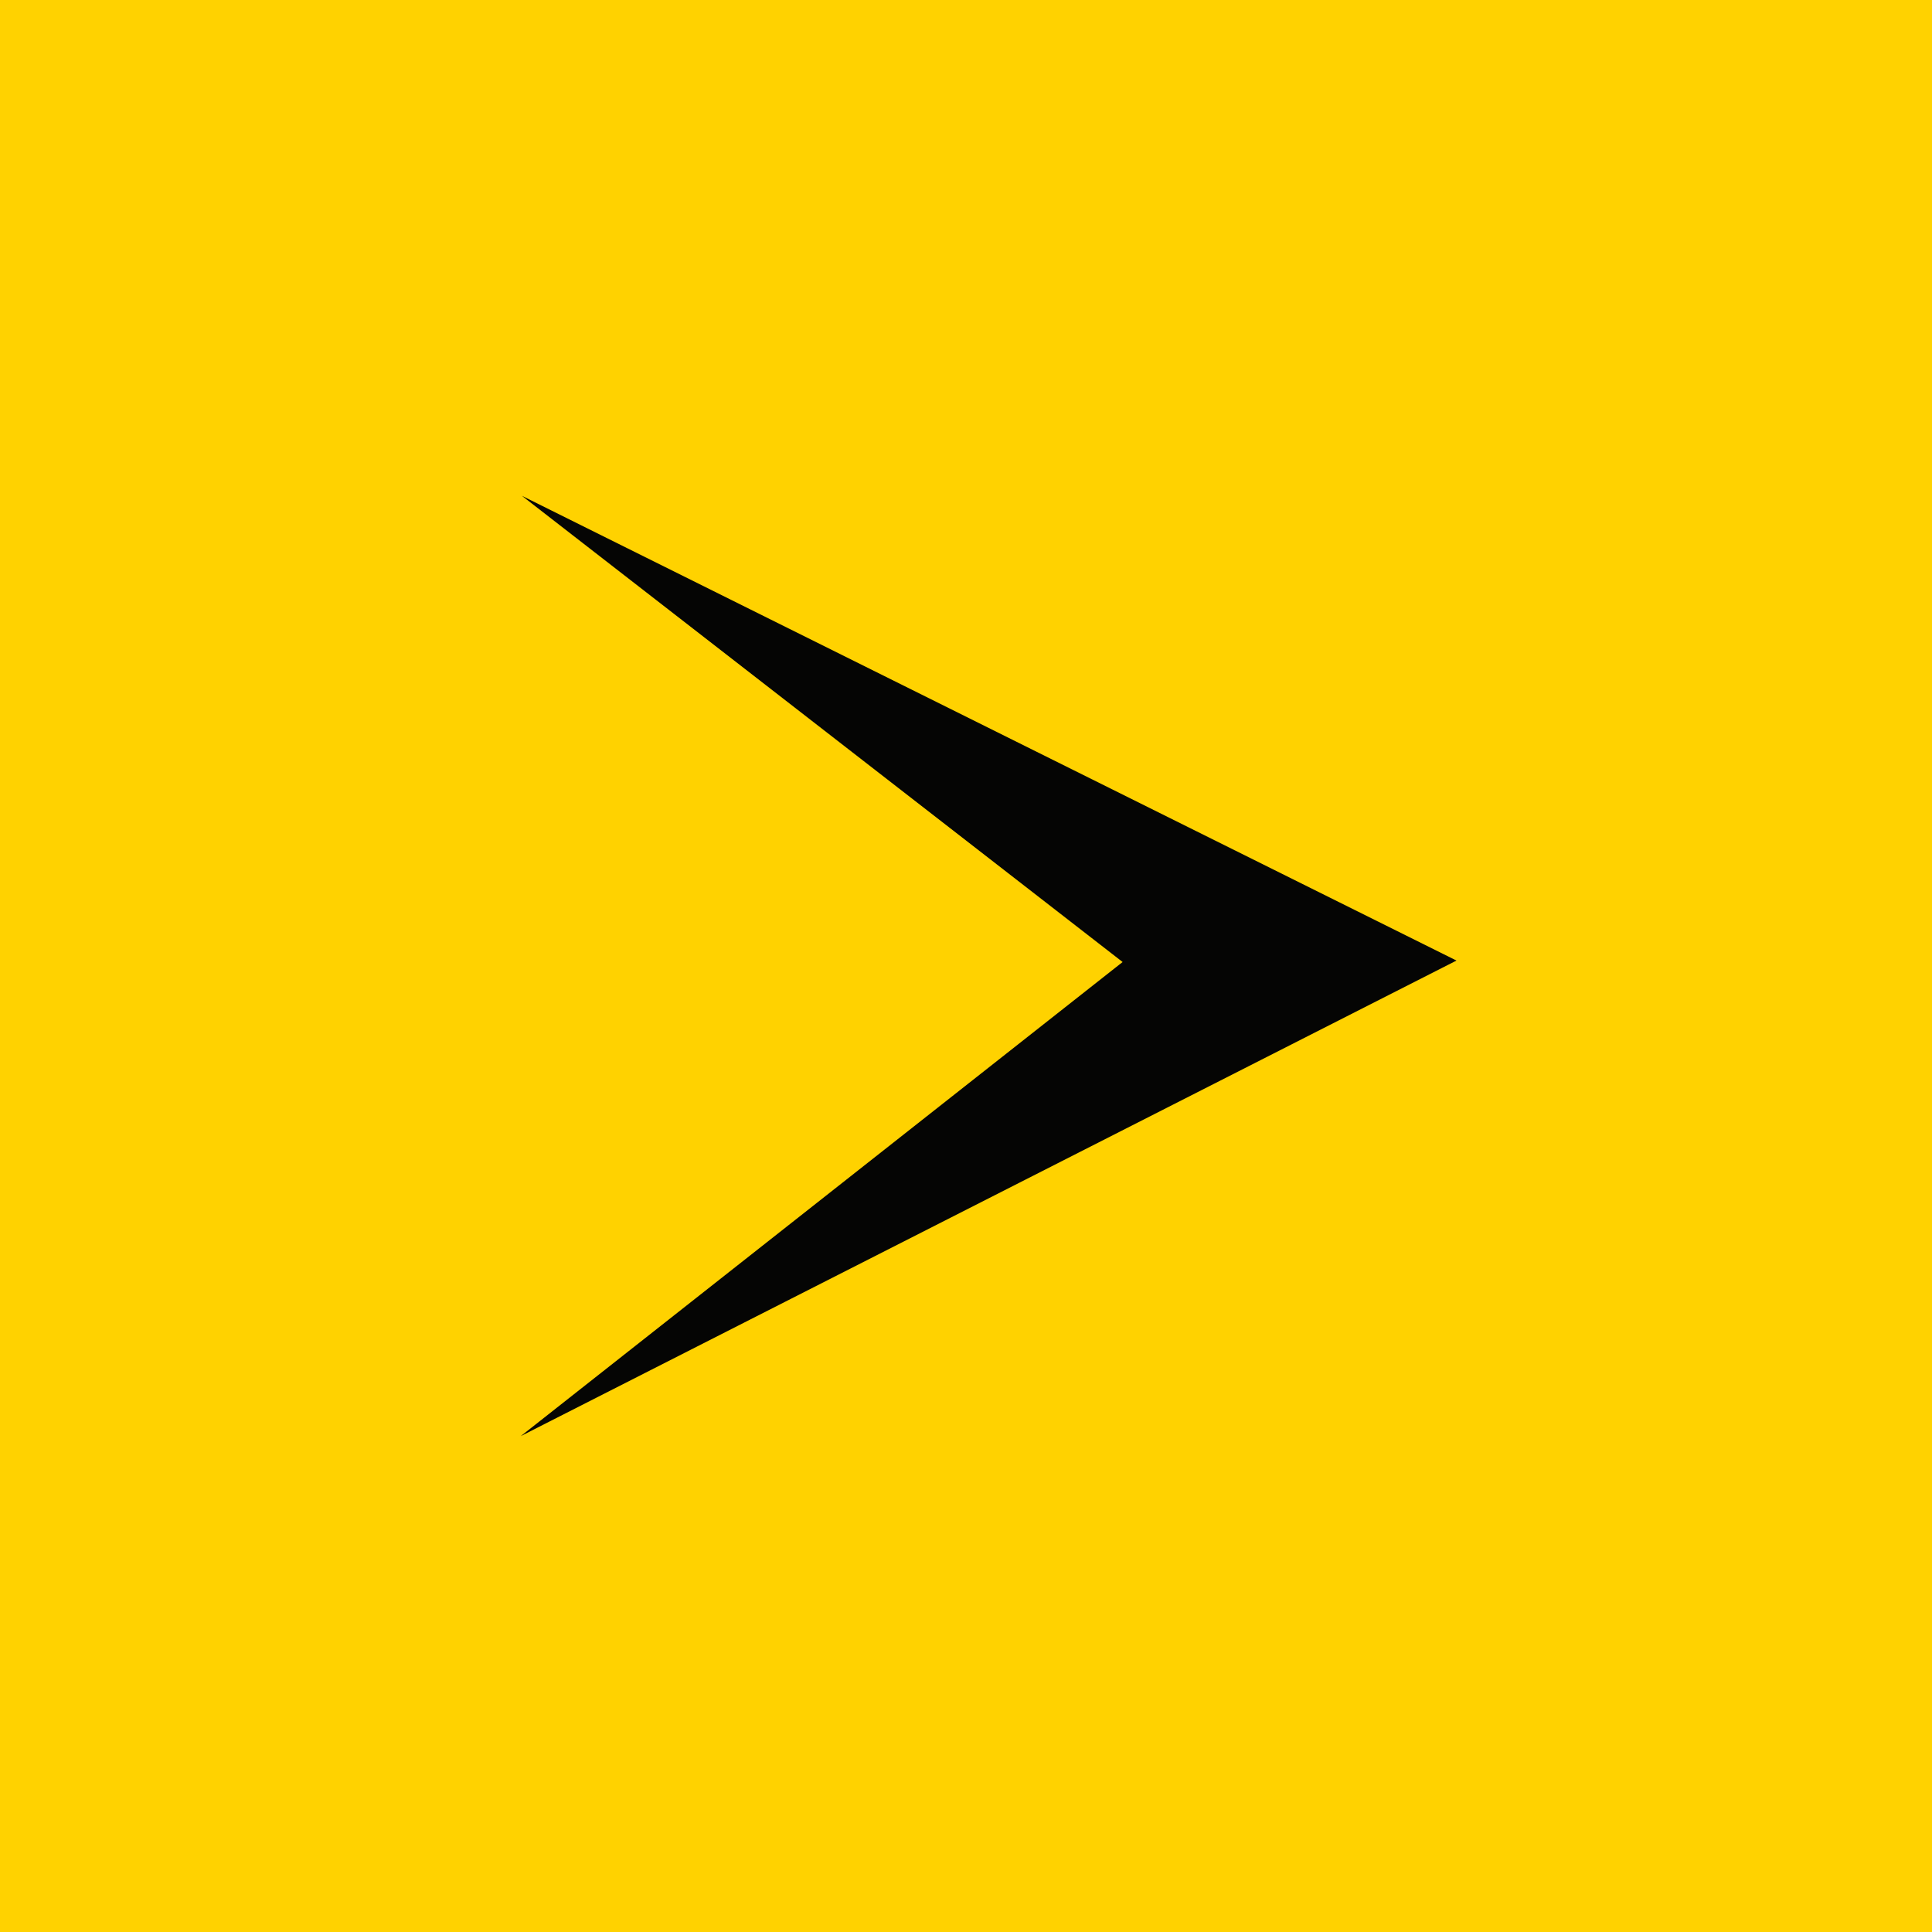
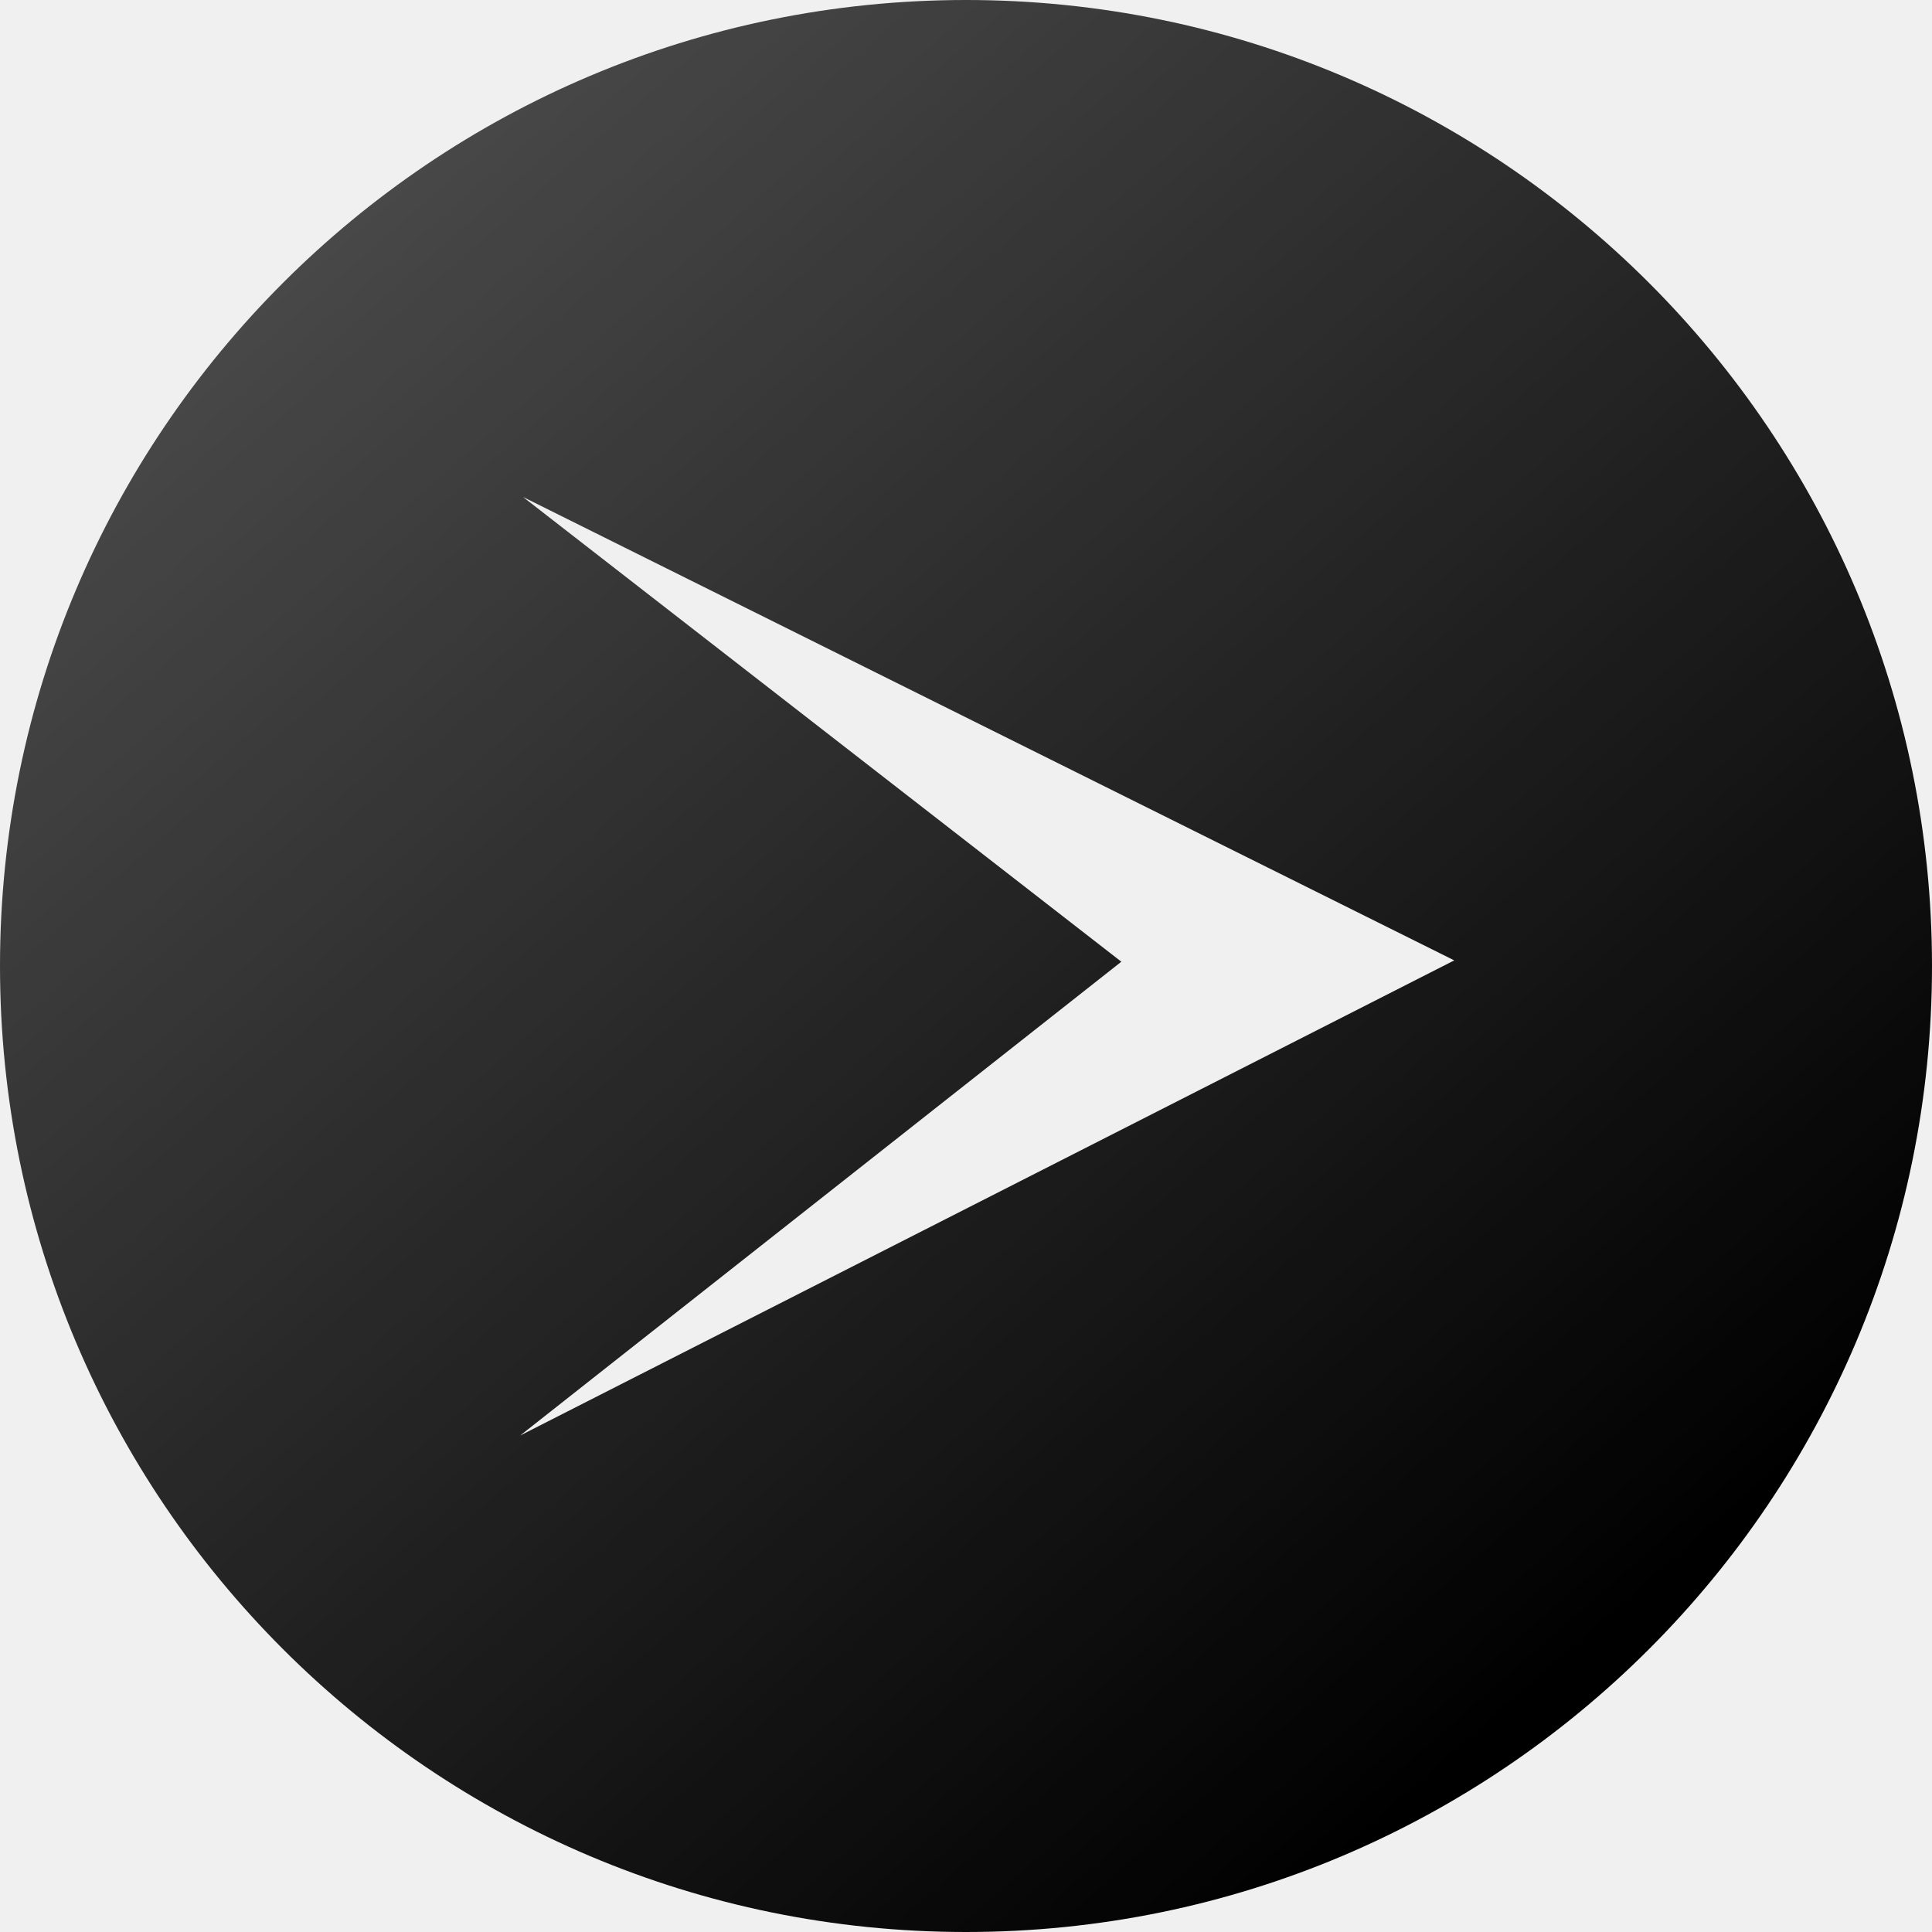
<svg xmlns="http://www.w3.org/2000/svg" width="32" height="32" fill="none" viewBox="0 0 32 32">
  <g clip-path="url(#a)">
-     <mask id="b" width="32" height="32" x="0" y="0" maskUnits="userSpaceOnUse" style="mask-type:luminance">
-       <path fill="#fff" d="M32 0H0v32h32z" />
-     </mask>
-     <g mask="url(#b)">
-       <path fill="#FFD200" d="M32 0H0v32h32z" />
-       <path fill="#050504" d="m8.644 8.212 15.48 7.698-15.499 7.877 9.969-7.853z" />
+     <g clip-path="url(#b)">
+       <path fill="url(#c)" fill-rule="evenodd" d="M16 0c8.837 0 16 7.163 16 16s-7.163 16-16 16S0 24.837 0 16 7.163 0 16 0m2.573 15.929-9.958 7.848 15.472-7.87L8.662 8.231z" clip-rule="evenodd" />
    </g>
  </g>
  <defs>
    <clipPath id="a">
      <path fill="#fff" d="M0 0h32v32H0z" />
    </clipPath>
+     <clipPath id="b">
+       <path fill="#fff" d="M0 0h32v32H0z" />
+     </clipPath>
+     <linearGradient id="c" x1=".817" x2="31.149" y1="-.98" y2="33.547" gradientUnits="userSpaceOnUse">
+       <stop stop-color="#575757" />
+       <stop offset=".008" stop-color="#565656" />
+       <stop offset=".016" stop-color="#555" />
+       <stop offset=".023" stop-color="#555" />
+       <stop offset=".031" stop-color="#545454" />
+       <stop offset=".039" stop-color="#535353" />
+       <stop offset=".047" stop-color="#525252" />
+       <stop offset=".055" stop-color="#515151" />
+       <stop offset=".063" stop-color="#515151" />
+       <stop offset=".07" stop-color="#505050" />
+       <stop offset=".078" stop-color="#4F4F4F" />
+       <stop offset=".086" stop-color="#4E4E4E" />
+       <stop offset=".094" stop-color="#4D4D4D" />
+       <stop offset=".102" stop-color="#4C4C4C" />
+       <stop offset=".109" stop-color="#4C4C4C" />
+       <stop offset=".117" stop-color="#4B4B4B" />
+       <stop offset=".125" stop-color="#4A4A4A" />
+       <stop offset=".133" stop-color="#494949" />
+       <stop offset=".141" stop-color="#484848" />
+       <stop offset=".148" stop-color="#484848" />
+       <stop offset=".156" stop-color="#474747" />
+       <stop offset=".164" stop-color="#464646" />
+       <stop offset=".172" stop-color="#454545" />
+       <stop offset=".18" stop-color="#444" />
+       <stop offset=".188" stop-color="#434343" />
+       <stop offset=".195" stop-color="#434343" />
+       <stop offset=".203" stop-color="#424242" />
+       <stop offset=".211" stop-color="#414141" />
+       <stop offset=".219" stop-color="#404040" />
+       <stop offset=".227" stop-color="#3F3F3F" />
+       <stop offset=".234" stop-color="#3F3F3F" />
+       <stop offset=".242" stop-color="#3E3E3E" />
+       <stop offset=".25" stop-color="#3D3D3D" />
+       <stop offset=".258" stop-color="#3C3C3C" />
+       <stop offset=".266" stop-color="#3B3B3B" />
+       <stop offset=".273" stop-color="#3A3A3A" />
+       <stop offset=".281" stop-color="#3A3A3A" />
+       <stop offset=".289" stop-color="#393939" />
+       <stop offset=".297" stop-color="#383838" />
+       <stop offset=".305" stop-color="#373737" />
+       <stop offset=".313" stop-color="#363636" />
+       <stop offset=".32" stop-color="#363636" />
+       <stop offset=".328" stop-color="#353535" />
+       <stop offset=".336" stop-color="#343434" />
+       <stop offset=".344" stop-color="#333" />
+       <stop offset=".352" stop-color="#323232" />
+       <stop offset=".359" stop-color="#313131" />
+       <stop offset=".367" stop-color="#313131" />
+       <stop offset=".375" stop-color="#303030" />
+       <stop offset=".383" stop-color="#2F2F2F" />
+       <stop offset=".391" stop-color="#2E2E2E" />
+       <stop offset=".398" stop-color="#2D2D2D" />
+       <stop offset=".406" stop-color="#2D2D2D" />
+       <stop offset=".414" stop-color="#2C2C2C" />
+       <stop offset=".422" stop-color="#2B2B2B" />
+       <stop offset=".43" stop-color="#2A2A2A" />
+       <stop offset=".438" stop-color="#292929" />
+       <stop offset=".445" stop-color="#282828" />
+       <stop offset=".453" stop-color="#282828" />
+       <stop offset=".461" stop-color="#272727" />
+       <stop offset=".469" stop-color="#262626" />
+       <stop offset=".477" stop-color="#252525" />
+       <stop offset=".484" stop-color="#242424" />
+       <stop offset=".492" stop-color="#242424" />
+       <stop offset=".5" stop-color="#232323" />
+       <stop offset=".508" stop-color="#222" />
+       <stop offset=".516" stop-color="#212121" />
+       <stop offset=".523" stop-color="#202020" />
+       <stop offset=".531" stop-color="#1F1F1F" />
+       <stop offset=".539" stop-color="#1F1F1F" />
+       <stop offset=".547" stop-color="#1E1E1E" />
+       <stop offset=".555" stop-color="#1D1D1D" />
+       <stop offset=".563" stop-color="#1C1C1C" />
+       <stop offset=".57" stop-color="#1B1B1B" />
+       <stop offset=".578" stop-color="#1B1B1B" />
+       <stop offset=".586" stop-color="#1A1A1A" />
+       <stop offset=".594" stop-color="#191919" />
+       <stop offset=".602" stop-color="#181818" />
+       <stop offset=".609" stop-color="#171717" />
+       <stop offset=".617" stop-color="#171717" />
+       <stop offset=".625" stop-color="#161616" />
+       <stop offset=".633" stop-color="#151515" />
+       <stop offset=".641" stop-color="#141414" />
+       <stop offset=".648" stop-color="#131313" />
+       <stop offset=".656" stop-color="#121212" />
+       <stop offset=".664" stop-color="#121212" />
+       <stop offset=".672" stop-color="#111" />
+       <stop offset=".68" stop-color="#101010" />
+       <stop offset=".688" stop-color="#0F0F0F" />
+       <stop offset=".695" stop-color="#0E0E0E" />
+       <stop offset=".703" stop-color="#0E0E0E" />
+       <stop offset=".711" stop-color="#0D0D0D" />
+       <stop offset=".719" stop-color="#0C0C0C" />
+       <stop offset=".727" stop-color="#0B0B0B" />
+       <stop offset=".734" stop-color="#0A0A0A" />
+       <stop offset=".742" stop-color="#090909" />
+       <stop offset=".75" stop-color="#090909" />
+       <stop offset=".758" stop-color="#080808" />
+       <stop offset=".766" stop-color="#070707" />
+       <stop offset=".773" stop-color="#060606" />
+       <stop offset=".781" stop-color="#050505" />
+       <stop offset=".789" stop-color="#050505" />
+       <stop offset=".797" stop-color="#040404" />
+       <stop offset=".805" stop-color="#030303" />
+       <stop offset=".813" stop-color="#020202" />
+       <stop offset=".82" stop-color="#010101" />
+       <stop offset=".828" />
+       <stop offset=".844" />
+       <stop offset=".875" />
+       <stop offset="1" />
+     </linearGradient>
  </defs>
</svg>
